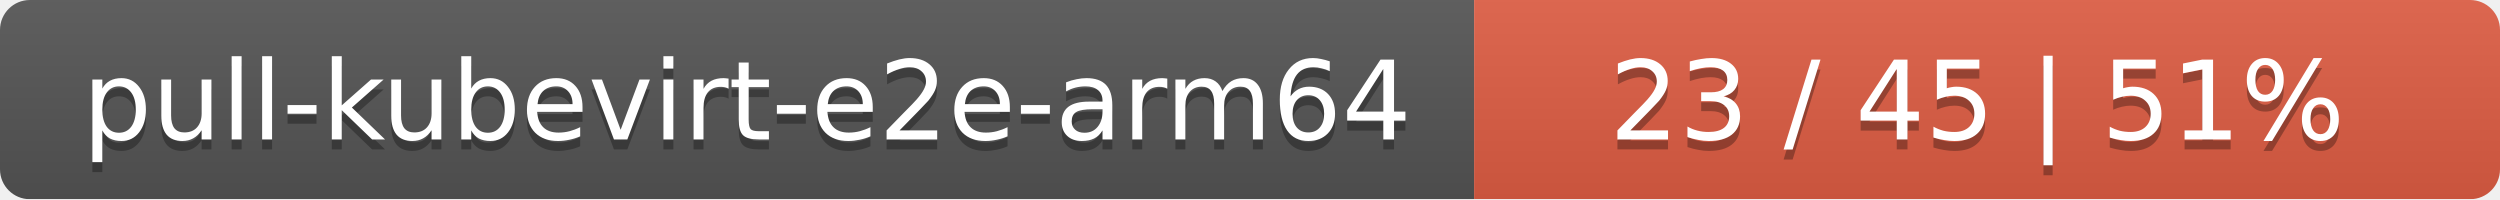
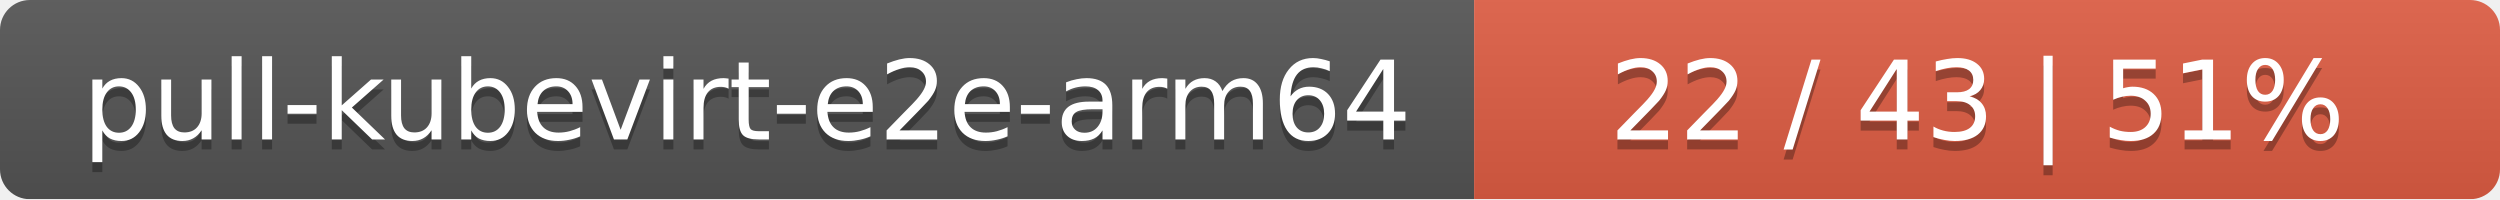
<svg xmlns="http://www.w3.org/2000/svg" width="251" height="20">
  <linearGradient id="smooth" x2="0" y2="100%">
    <stop offset="0" stop-color="#bbb" stop-opacity=".1" />
    <stop offset="1" stop-opacity=".1" />
  </linearGradient>
  <mask id="round">
    <rect width="251" height="20" rx="3" fill="#fff" />
  </mask>
  <g mask="url(#round)">
    <rect width="148" height="20" fill="#555" />
    <rect x="148" width="103" height="20" fill="#e05d44" />
    <rect width="251" height="20" fill="url(#smooth)" />
  </g>
  <g fill="#fff" text-anchor="middle" font-family="DejaVu Sans,Verdana,Geneva,sans-serif" font-size="11">
    <text x="75" y="15" fill="#010101" fill-opacity=".3">pull-kubevirt-e2e-arm64</text>
    <text x="75" y="14">pull-kubevirt-e2e-arm64</text>
-     <text x="198.5" y="15" fill="#010101" fill-opacity=".3">23 / 45    |    51%</text>
-     <text x="198.5" y="14">23 / 45    |    51%</text>
+     <text x="198.5" y="15" fill="#010101" fill-opacity=".3">22 / 43    |    51%</text>
+     <text x="198.5" y="14">22 / 43    |    51%</text>
  </g>
</svg>
